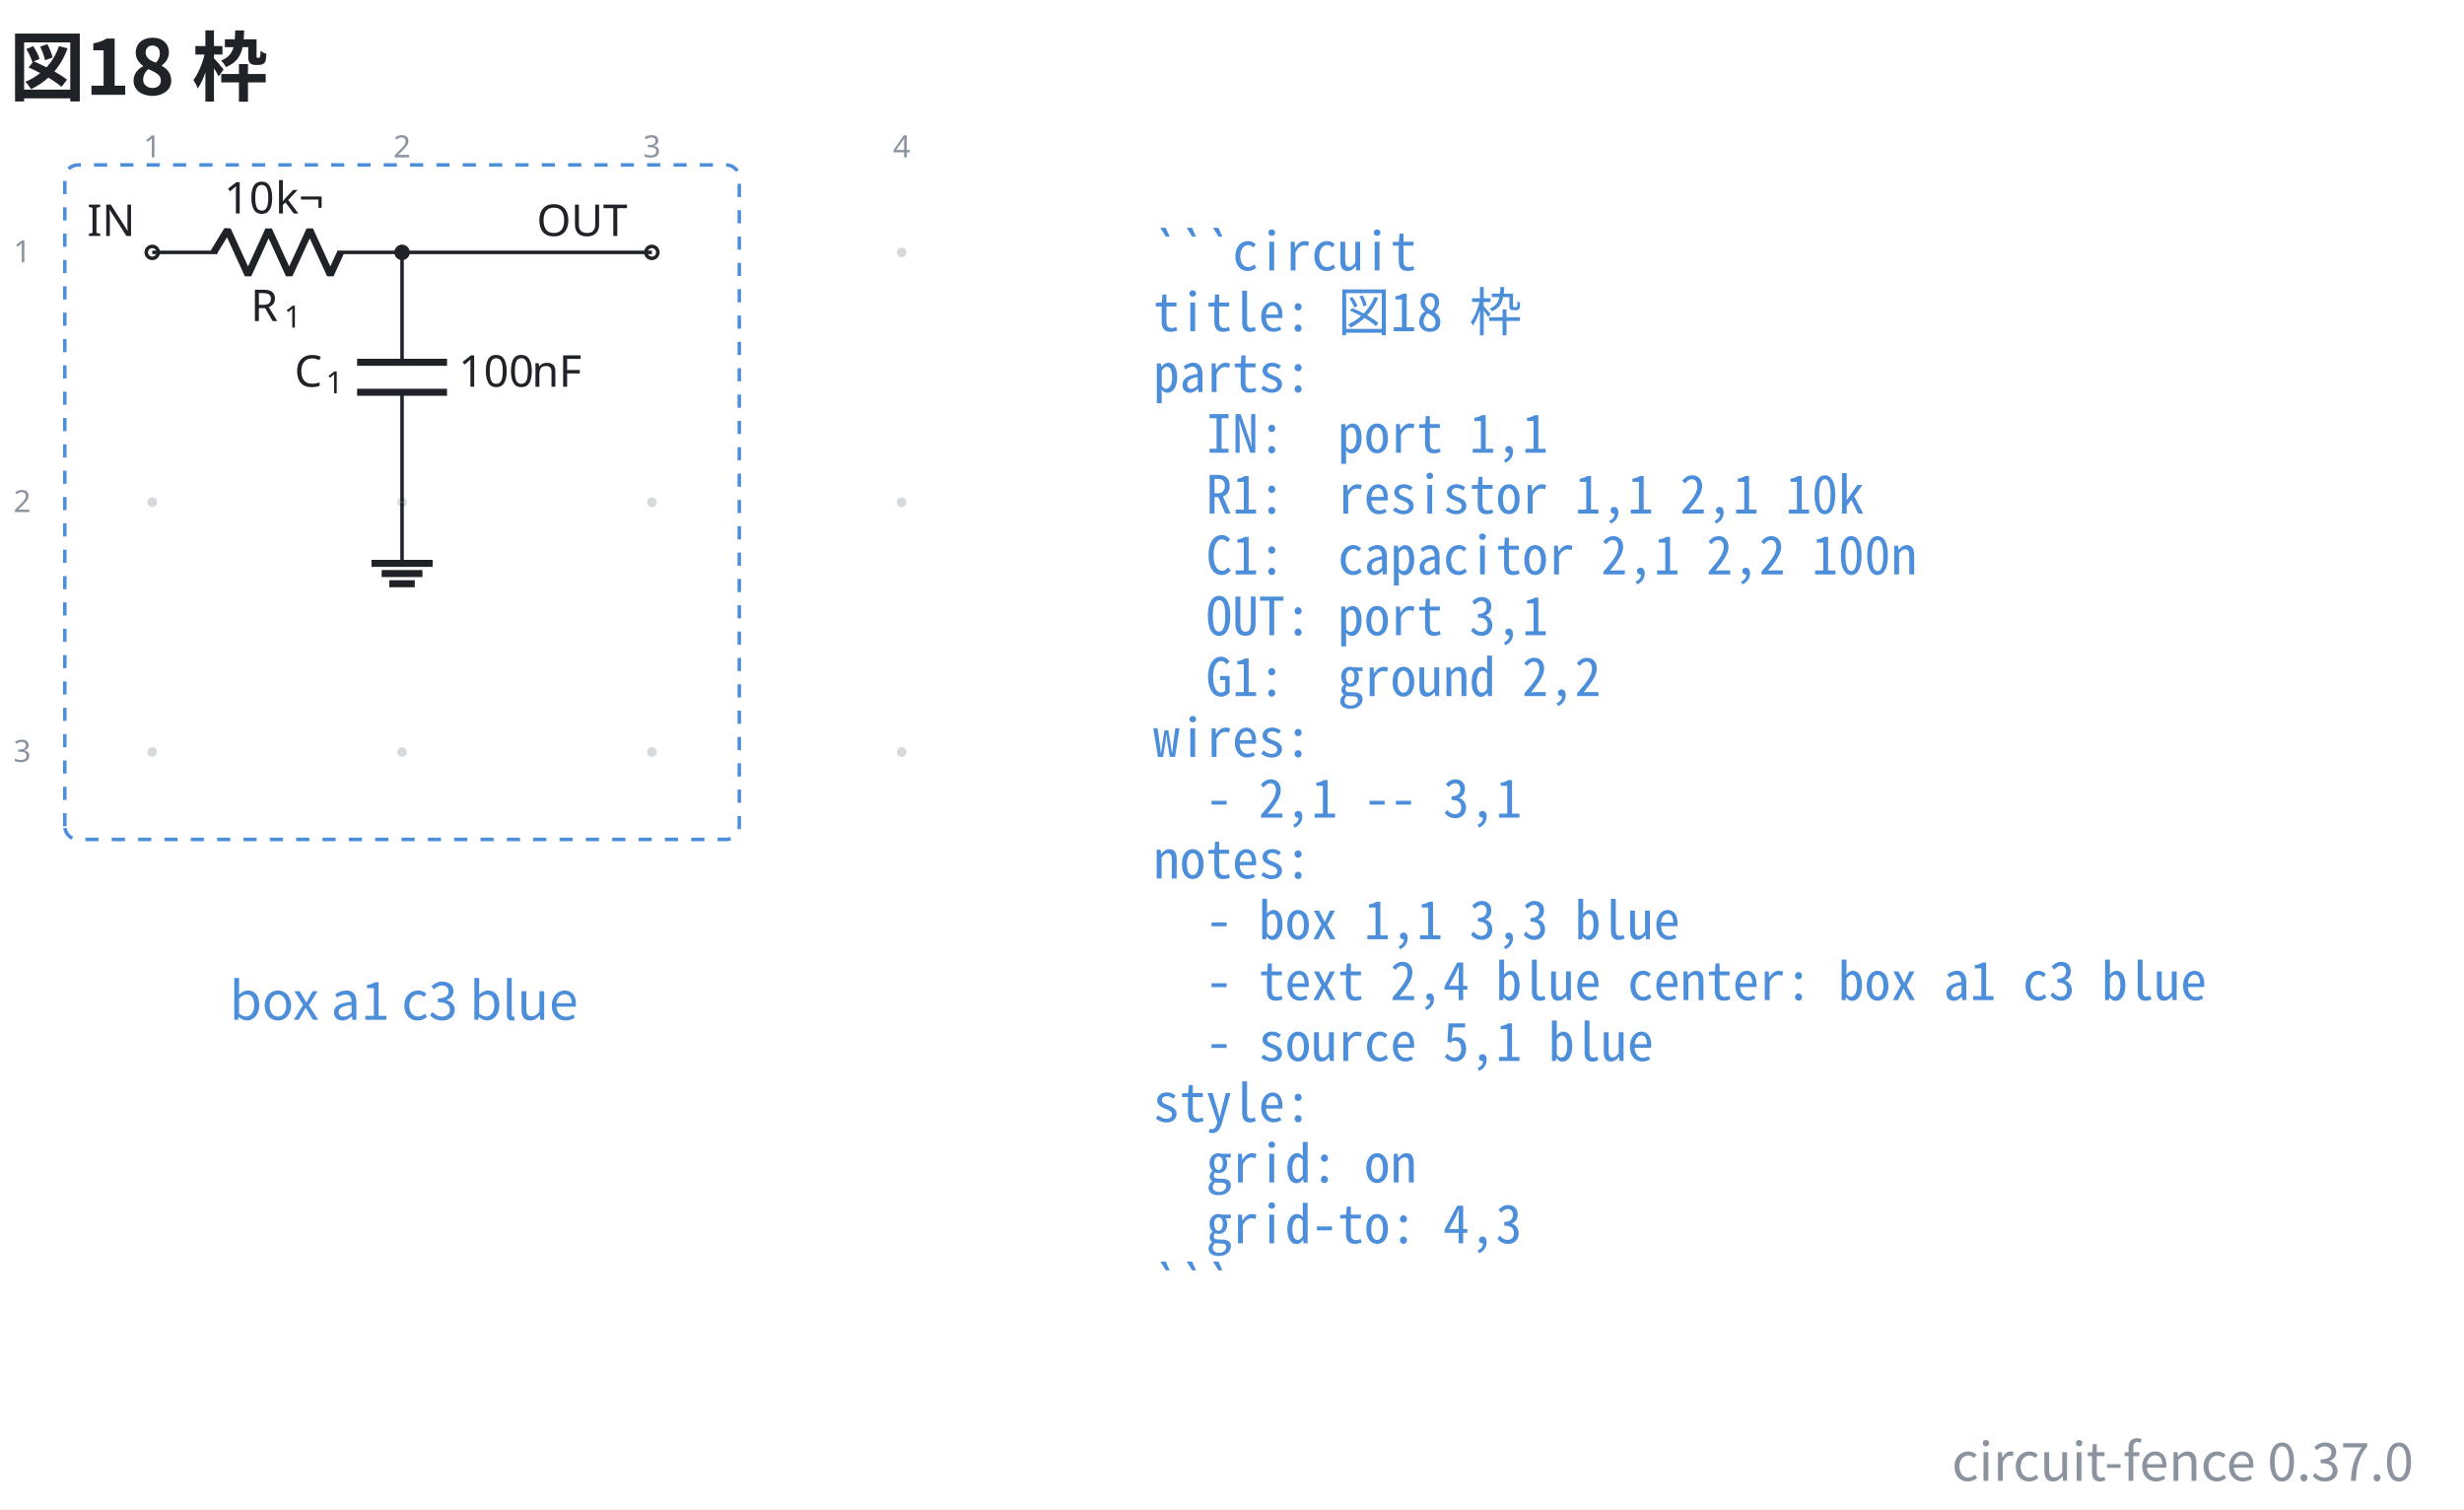
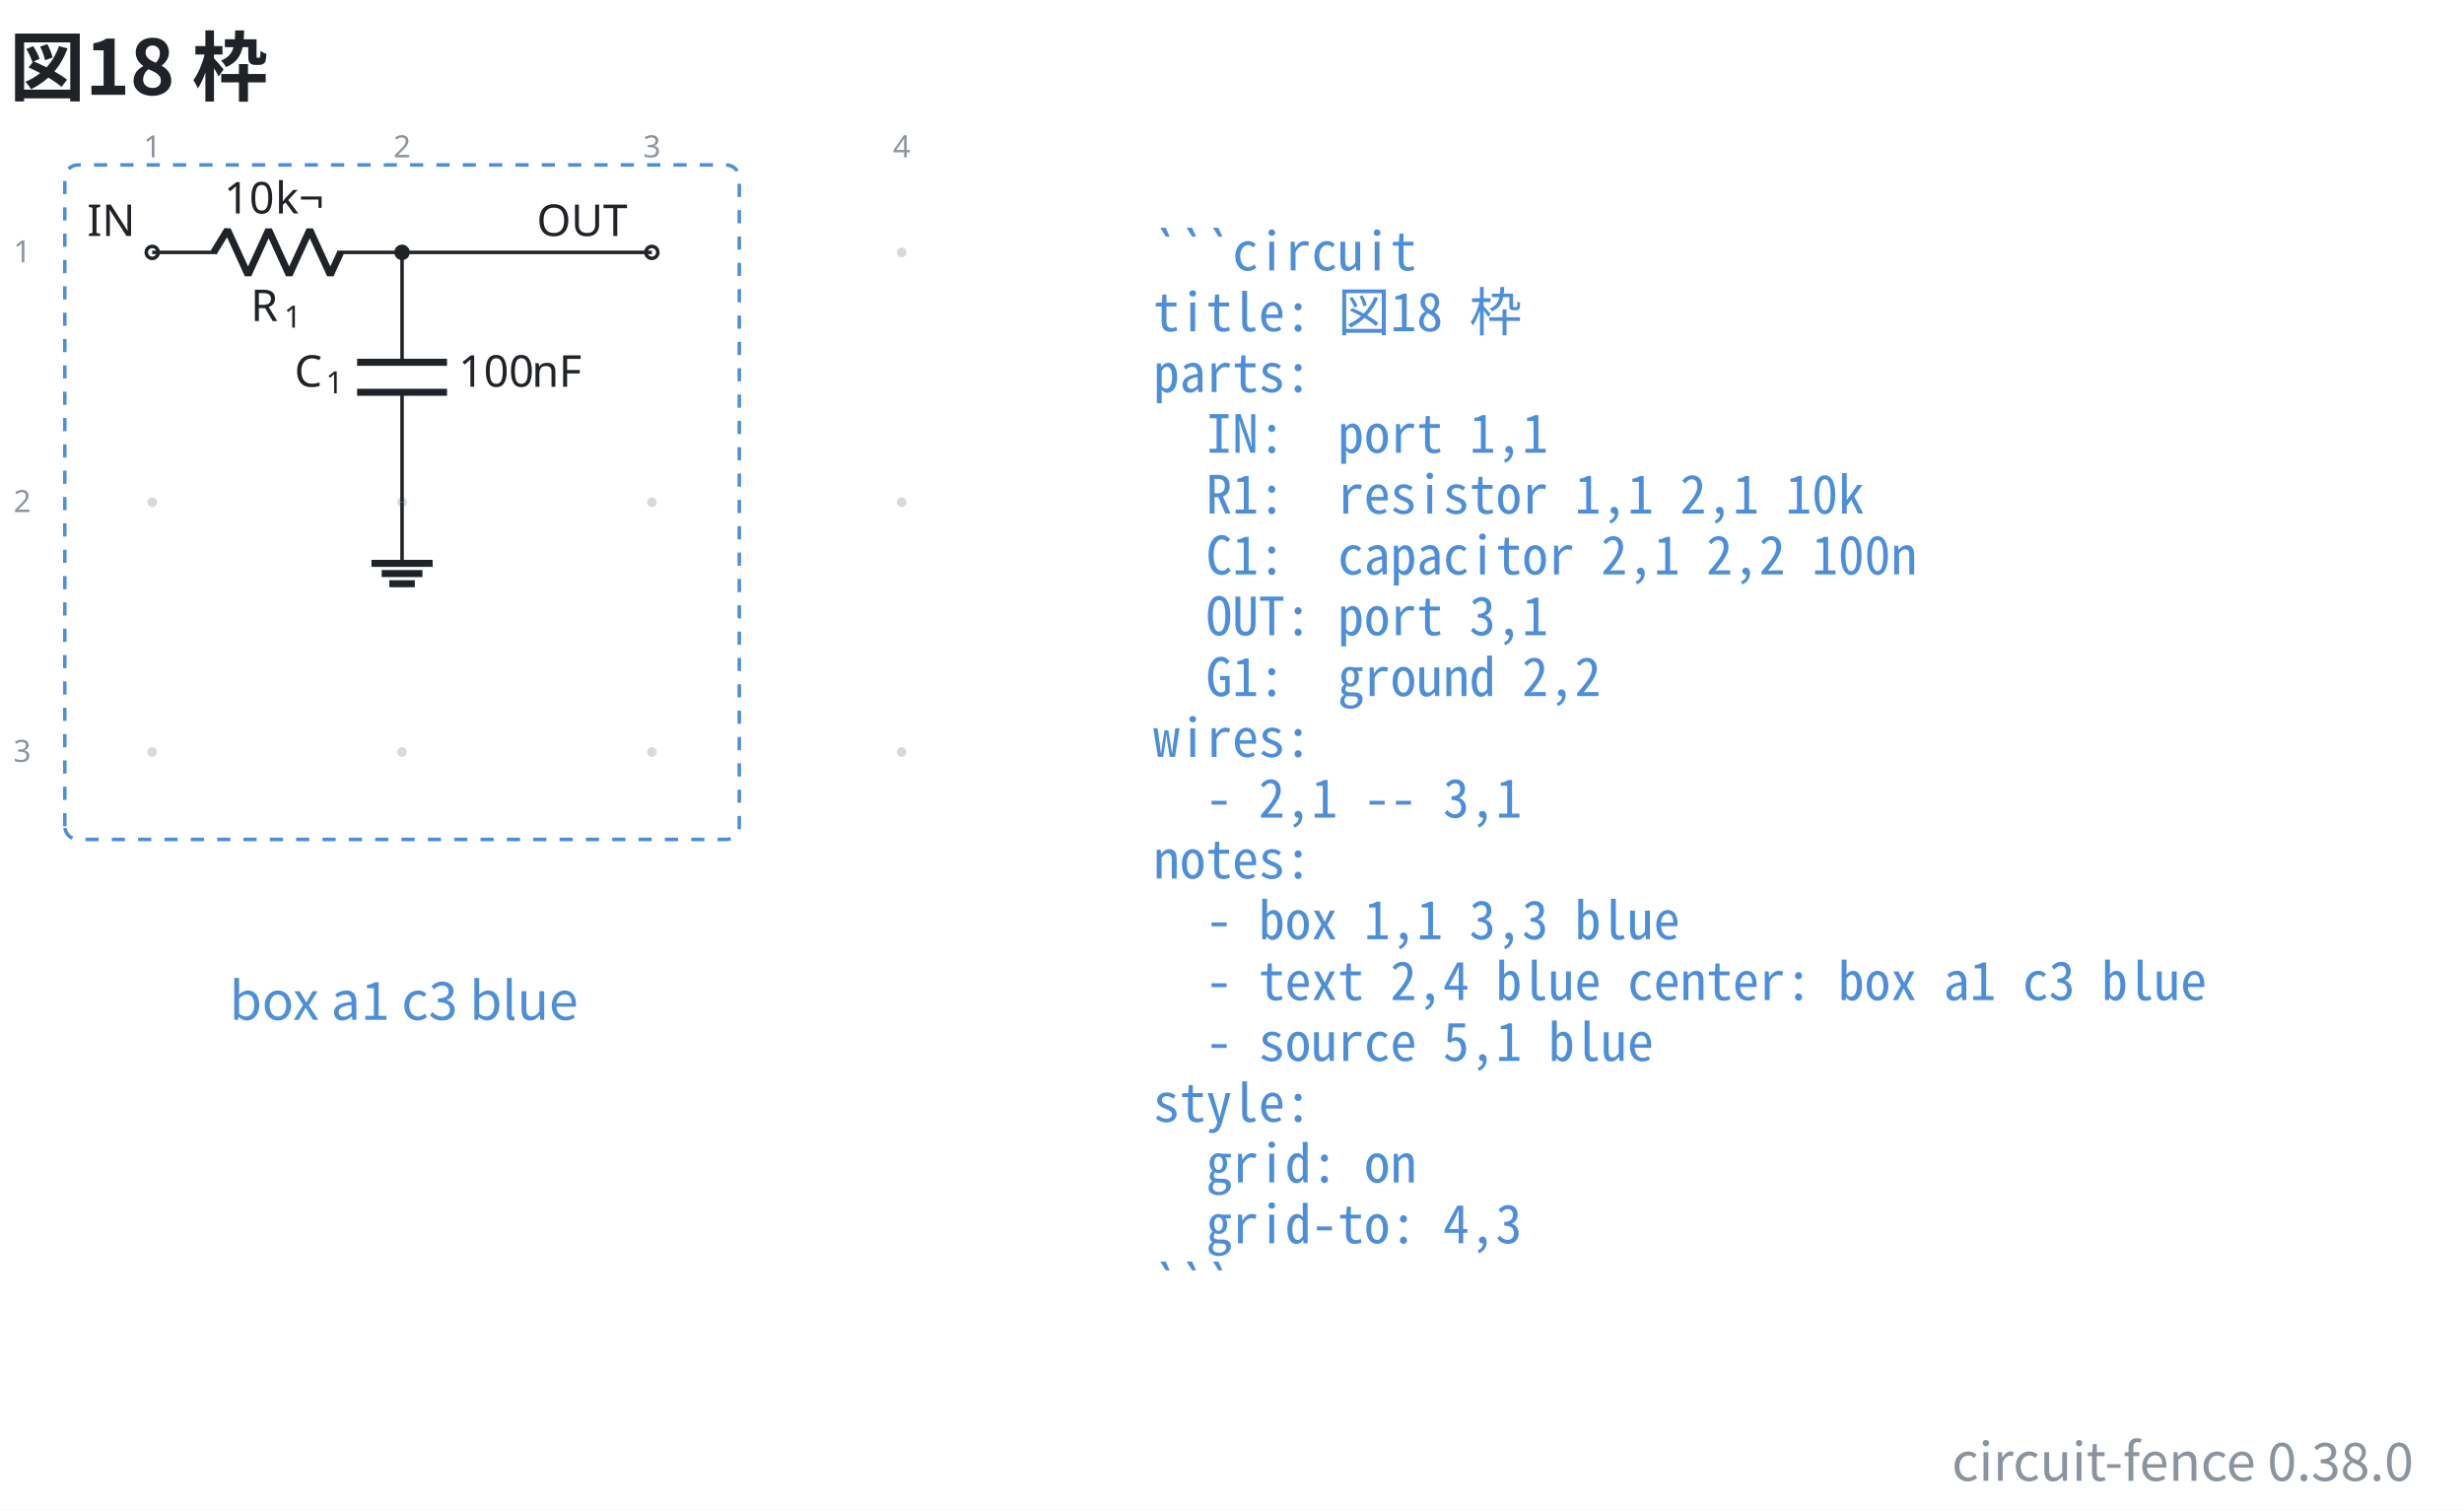
- <svg xmlns="http://www.w3.org/2000/svg" data-figure-paper="#ffffff" data-circuit-fence="0.37.0" fill="#1f2328" width="748.399" height="458.468" viewBox="-72 -72 561.299 343.851">
+ <svg xmlns="http://www.w3.org/2000/svg" data-figure-paper="#ffffff" data-circuit-fence="0.38.0" fill="#1f2328" width="748.399" height="458.468" viewBox="-72 -72 561.299 343.851">
  <rect x="-72" y="-72" width="561.299" height="343.851" fill="#ffffff" />
  <g stroke="#1f2328" stroke-miterlimit="10" stroke-width=".8">
    <path fill="#8b949e" fill-opacity=".35" stroke="none" stroke-opacity=".35" d="M-36.218-14.511a1.1 1.1 0 1 0-2.2 0 1.1 1.1 0 0 0 2.2 0M-36.218 42.394a1.1 1.1 0 1 0-2.2 0 1.1 1.1 0 0 0 2.2 0M-36.218 99.3a1.1 1.1 0 1 0-2.2 0 1.1 1.1 0 0 0 2.2 0M20.688-14.511a1.1 1.1 0 1 0-2.2 0 1.1 1.1 0 0 0 2.2 0M20.688 42.394a1.1 1.1 0 1 0-2.2 0 1.1 1.1 0 0 0 2.2 0M20.688 99.3a1.1 1.1 0 1 0-2.2 0 1.1 1.1 0 0 0 2.2 0M77.593-14.511a1.1 1.1 0 1 0-2.2 0 1.1 1.1 0 0 0 2.2 0M77.593 42.394a1.1 1.1 0 1 0-2.2 0 1.1 1.1 0 0 0 2.2 0M77.593 99.3a1.1 1.1 0 1 0-2.2 0 1.1 1.1 0 0 0 2.2 0M134.499-14.511a1.1 1.1 0 1 0-2.2 0 1.1 1.1 0 0 0 2.2 0M134.499 42.394a1.1 1.1 0 1 0-2.2 0 1.1 1.1 0 0 0 2.2 0M134.499 99.3a1.1 1.1 0 1 0-2.2 0 1.1 1.1 0 0 0 2.2 0m-1.1 0" />
    <g fill="#8b949e" stroke="#8b949e">
      <text x="-37.318" y="-14.511" fill="#8b949e" stroke="none" font-family="cmr7" font-size="7" transform="translate(-1.993 -21.645)">1</text>
    </g>
    <g fill="#8b949e" stroke="#8b949e">
      <text x="-37.318" y="-14.511" fill="#8b949e" stroke="none" font-family="cmr7" font-size="7" transform="translate(54.912 -21.645)">2</text>
    </g>
    <g fill="#8b949e" stroke="#8b949e">
      <text x="-37.318" y="-14.511" fill="#8b949e" stroke="none" font-family="cmr7" font-size="7" transform="translate(111.818 -21.645)">3</text>
    </g>
    <g fill="#8b949e" stroke="#8b949e">
      <text x="-37.318" y="-14.511" fill="#8b949e" stroke="none" font-family="cmr7" font-size="7" transform="translate(168.723 -21.645)">4</text>
    </g>
    <g fill="#8b949e" stroke="#8b949e">
      <text x="-37.318" y="-14.511" fill="#8b949e" stroke="none" font-family="cmr7" font-size="7" transform="translate(-31.62 2.256)">1</text>
    </g>
    <g fill="#8b949e" stroke="#8b949e">
      <text x="-37.318" y="-14.511" fill="#8b949e" stroke="none" font-family="cmr7" font-size="7" transform="translate(-31.62 59.161)">2</text>
    </g>
    <g fill="#8b949e" stroke="#8b949e">
      <text x="-37.318" y="-14.511" fill="#8b949e" stroke="none" font-family="cmr7" font-size="7" transform="translate(-31.62 116.067)">3</text>
    </g>
    <g fill="#ffffff">
      <path d="M-35.952-14.511a1.365 1.365 0 1 0-2.731 0 1.365 1.365 0 0 0 2.73 0Zm-1.366 0" />
    </g>
    <text x="-37.318" y="-14.511" stroke="none" font-family="cmr10" font-size="10" transform="translate(-14.844 -3.733)">IN</text>
    <path fill="none" d="M-37.318-14.511h.4m-.4 0h14.796m27.314 0h14.796m-.4 0h.4" />
    <g stroke-linejoin="bevel" stroke-width="1.6">
      <path fill="none" d="m-23.322-14.511 3.143-5.122 4.685 10.243 4.686-10.243L-6.122-9.39l4.686-10.243L3.249-9.39l2.343-5.121" />
    </g>
    <g stroke="none">
      <text x="-37.318" y="-14.511" font-family="cmmi10" font-size="10" transform="translate(22.413 15.648)">R</text>
      <text x="-29.725" y="-13.011" font-family="cmr7" font-size="7" transform="translate(22.413 15.648)">1</text>
    </g>
    <g stroke="none" font-family="cmr10" font-size="10">
      <text x="-37.318" y="-14.511" transform="translate(16.37 -8.863)">10</text>
      <text x="-25.651" y="-14.511" transform="translate(16.37 -8.863)">k¬</text>
    </g>
    <path fill="none" d="M19.588-14.511v.4m0-.4v25.038m0 6.829v25.038m0-.4v.4" />
    <g stroke-width="1.6">
      <path fill="none" d="M29.83 10.527H9.346m20.486 6.829H9.345" />
    </g>
    <g stroke="none">
      <text x="-37.318" y="-14.511" font-family="cmmi10" font-size="10" transform="translate(32.39 30.606)">C</text>
      <text x="-30.171" y="-13.011" font-family="cmr7" font-size="7" transform="translate(32.39 30.606)">1</text>
    </g>
    <g stroke="none" font-family="cmr10" font-size="10">
      <text x="-37.318" y="-14.511" transform="translate(69.787 30.606)">100</text>
      <text x="-20.651" y="-14.511" transform="translate(69.787 30.606)">nF</text>
    </g>
    <g fill="#ffffff">
      <path d="M77.859-14.511a1.365 1.365 0 1 0-2.731 0 1.365 1.365 0 0 0 2.73 0Zm-1.366 0" />
    </g>
    <text x="-37.318" y="-14.511" stroke="none" font-family="cmr10" font-size="10" transform="translate(87.578 -3.733)">OUT</text>
    <path fill="none" d="M19.588 42.394v13.93" />
    <path fill="none" stroke-width="1.6" d="M12.622 56.325h13.931m-11.609 2.321h9.287m-7.545 2.322h5.804" />
    <path fill="none" d="M19.588-14.511h56.905" />
    <path d="M20.953-14.511a1.365 1.365 0 1 0-2.73 0 1.365 1.365 0 0 0 2.73 0Zm-1.365 0" />
    <path fill="none" stroke="#4c8eda" stroke-dasharray="3.0,3.0" d="M-57.235 116.217V-31.428a3 3 0 0 1 3-3H93.41a3 3 0 0 1 3 3v147.645a3 3 0 0 1-3 3H-54.235a3 3 0 0 1-3-3ZM96.41-34.428" />
    <g>
      <text x="-37.318" y="-14.511" fill="#4c8eda" stroke="none" font-family="'Noto Sans CJK JP','Noto Sans JP','Hiragino Sans','Yu Gothic',sans-serif" font-size="12" transform="translate(57.305 174.816)" text-anchor="middle">box a1 c3 blue</text>
    </g>
    <g>
      <text x="-37.318" y="-14.511" fill="#4c8eda" stroke="none" font-family="'Noto Sans Mono CJK JP',ui-monospace,'SFMono-Regular',Consolas,'Liberation Mono',monospace" font-size="12" transform="translate(228.022 4.1)" xml:space="preserve">```circuit</text>
    </g>
    <g>
      <text x="-37.318" y="-14.511" fill="#4c8eda" stroke="none" font-family="'Noto Sans Mono CJK JP',ui-monospace,'SFMono-Regular',Consolas,'Liberation Mono',monospace" font-size="12" transform="translate(228.022 17.956)" xml:space="preserve">title: 図18 枠</text>
    </g>
    <g>
      <text x="-37.318" y="-14.511" fill="#4c8eda" stroke="none" font-family="'Noto Sans Mono CJK JP',ui-monospace,'SFMono-Regular',Consolas,'Liberation Mono',monospace" font-size="12" transform="translate(228.022 31.813)" xml:space="preserve">parts:</text>
    </g>
    <g>
      <text x="-37.318" y="-14.511" fill="#4c8eda" stroke="none" font-family="'Noto Sans Mono CJK JP',ui-monospace,'SFMono-Regular',Consolas,'Liberation Mono',monospace" font-size="12" transform="translate(228.022 45.641)" xml:space="preserve">  IN:  port 1,1</text>
    </g>
    <g>
      <text x="-37.318" y="-14.511" fill="#4c8eda" stroke="none" font-family="'Noto Sans Mono CJK JP',ui-monospace,'SFMono-Regular',Consolas,'Liberation Mono',monospace" font-size="12" transform="translate(228.022 59.498)" xml:space="preserve">  R1:  resistor 1,1 2,1 10k</text>
    </g>
    <g>
      <text x="-37.318" y="-14.511" fill="#4c8eda" stroke="none" font-family="'Noto Sans Mono CJK JP',ui-monospace,'SFMono-Regular',Consolas,'Liberation Mono',monospace" font-size="12" transform="translate(228.022 73.354)" xml:space="preserve">  C1:  capacitor 2,1 2,2 100n</text>
    </g>
    <g>
      <text x="-37.318" y="-14.511" fill="#4c8eda" stroke="none" font-family="'Noto Sans Mono CJK JP',ui-monospace,'SFMono-Regular',Consolas,'Liberation Mono',monospace" font-size="12" transform="translate(228.022 87.21)" xml:space="preserve">  OUT: port 3,1</text>
    </g>
    <g>
      <text x="-37.318" y="-14.511" fill="#4c8eda" stroke="none" font-family="'Noto Sans Mono CJK JP',ui-monospace,'SFMono-Regular',Consolas,'Liberation Mono',monospace" font-size="12" transform="translate(228.022 101.067)" xml:space="preserve">  G1:  ground 2,2</text>
    </g>
    <g>
      <text x="-37.318" y="-14.511" fill="#4c8eda" stroke="none" font-family="'Noto Sans Mono CJK JP',ui-monospace,'SFMono-Regular',Consolas,'Liberation Mono',monospace" font-size="12" transform="translate(228.022 114.924)" xml:space="preserve">wires:</text>
    </g>
    <g>
      <text x="-37.318" y="-14.511" fill="#4c8eda" stroke="none" font-family="'Noto Sans Mono CJK JP',ui-monospace,'SFMono-Regular',Consolas,'Liberation Mono',monospace" font-size="12" transform="translate(228.022 128.751)" xml:space="preserve">  - 2,1 -- 3,1</text>
    </g>
    <g>
      <text x="-37.318" y="-14.511" fill="#4c8eda" stroke="none" font-family="'Noto Sans Mono CJK JP',ui-monospace,'SFMono-Regular',Consolas,'Liberation Mono',monospace" font-size="12" transform="translate(228.022 142.608)" xml:space="preserve">notes:</text>
    </g>
    <g>
      <text x="-37.318" y="-14.511" fill="#4c8eda" stroke="none" font-family="'Noto Sans Mono CJK JP',ui-monospace,'SFMono-Regular',Consolas,'Liberation Mono',monospace" font-size="12" transform="translate(228.022 156.464)" xml:space="preserve">  - box 1,1 3,3 blue</text>
    </g>
    <g>
      <text x="-37.318" y="-14.511" fill="#4c8eda" stroke="none" font-family="'Noto Sans Mono CJK JP',ui-monospace,'SFMono-Regular',Consolas,'Liberation Mono',monospace" font-size="12" transform="translate(228.022 170.32)" xml:space="preserve">  - text 2,4 blue center: box a1 c3 blue</text>
    </g>
    <g>
      <text x="-37.318" y="-14.511" fill="#4c8eda" stroke="none" font-family="'Noto Sans Mono CJK JP',ui-monospace,'SFMono-Regular',Consolas,'Liberation Mono',monospace" font-size="12" transform="translate(228.022 184.177)" xml:space="preserve">  - source 5,1 blue</text>
    </g>
    <g>
      <text x="-37.318" y="-14.511" fill="#4c8eda" stroke="none" font-family="'Noto Sans Mono CJK JP',ui-monospace,'SFMono-Regular',Consolas,'Liberation Mono',monospace" font-size="12" transform="translate(228.022 198.034)" xml:space="preserve">style:</text>
    </g>
    <g>
      <text x="-37.318" y="-14.511" fill="#4c8eda" stroke="none" font-family="'Noto Sans Mono CJK JP',ui-monospace,'SFMono-Regular',Consolas,'Liberation Mono',monospace" font-size="12" transform="translate(228.022 211.862)" xml:space="preserve">  grid: on</text>
    </g>
    <g>
      <text x="-37.318" y="-14.511" fill="#4c8eda" stroke="none" font-family="'Noto Sans Mono CJK JP',ui-monospace,'SFMono-Regular',Consolas,'Liberation Mono',monospace" font-size="12" transform="translate(228.022 225.718)" xml:space="preserve">  grid-to: 4,3</text>
    </g>
    <g>
      <text x="-37.318" y="-14.511" fill="#4c8eda" stroke="none" font-family="'Noto Sans Mono CJK JP',ui-monospace,'SFMono-Regular',Consolas,'Liberation Mono',monospace" font-size="12" transform="translate(228.022 239.575)" xml:space="preserve">```</text>
    </g>
    <g>
      <text x="-37.318" y="-14.511" fill="#1f2328" stroke="none" font-family="'Noto Sans CJK JP','Noto Sans JP','Hiragino Sans','Yu Gothic',sans-serif" font-size="17.28" transform="translate(-32.552 -35.889)" font-weight="bold">図18 枠</text>
    </g>
    <g>
-       <text x="-37.318" y="-14.511" fill="#8b949e" stroke="none" font-family="'Noto Sans CJK JP','Noto Sans JP','Hiragino Sans','Yu Gothic',sans-serif" font-size="12" transform="translate(515.139 279.82)" text-anchor="end">circuit-fence 0.37.0</text>
+       <text x="-37.318" y="-14.511" fill="#8b949e" stroke="none" font-family="'Noto Sans CJK JP','Noto Sans JP','Hiragino Sans','Yu Gothic',sans-serif" font-size="12" transform="translate(515.139 279.82)" text-anchor="end">circuit-fence 0.38.0</text>
    </g>
  </g>
</svg>
